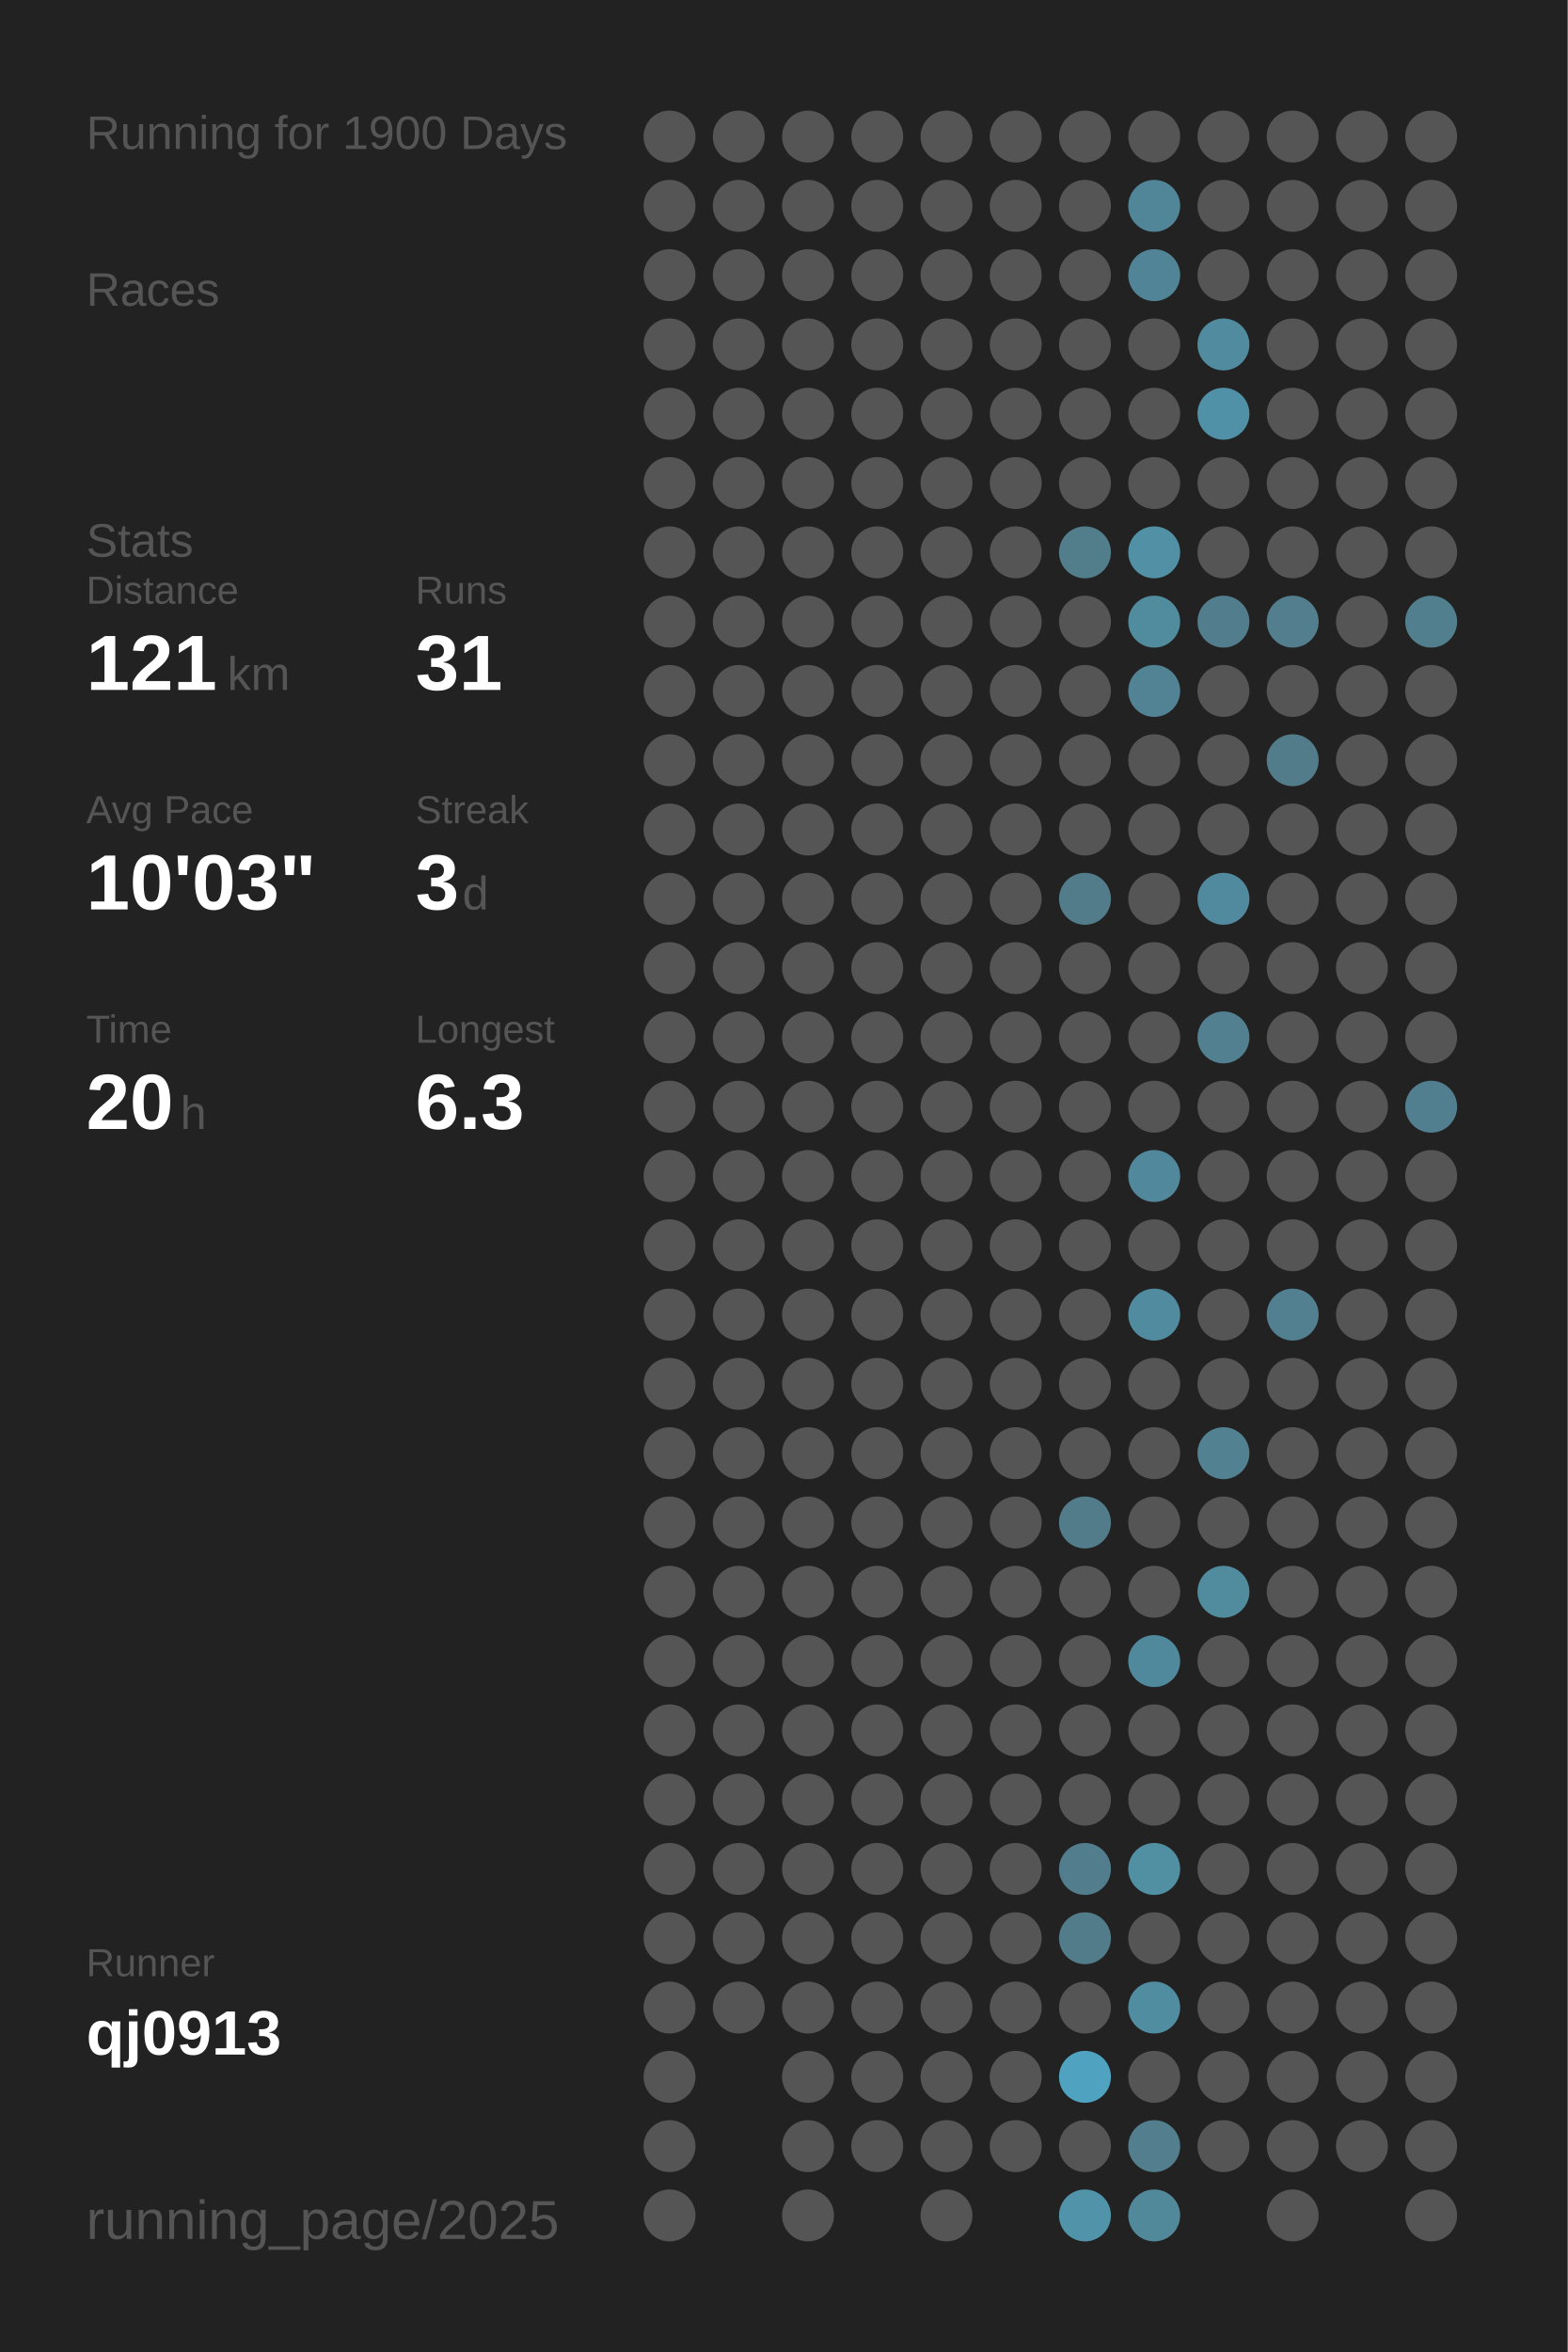
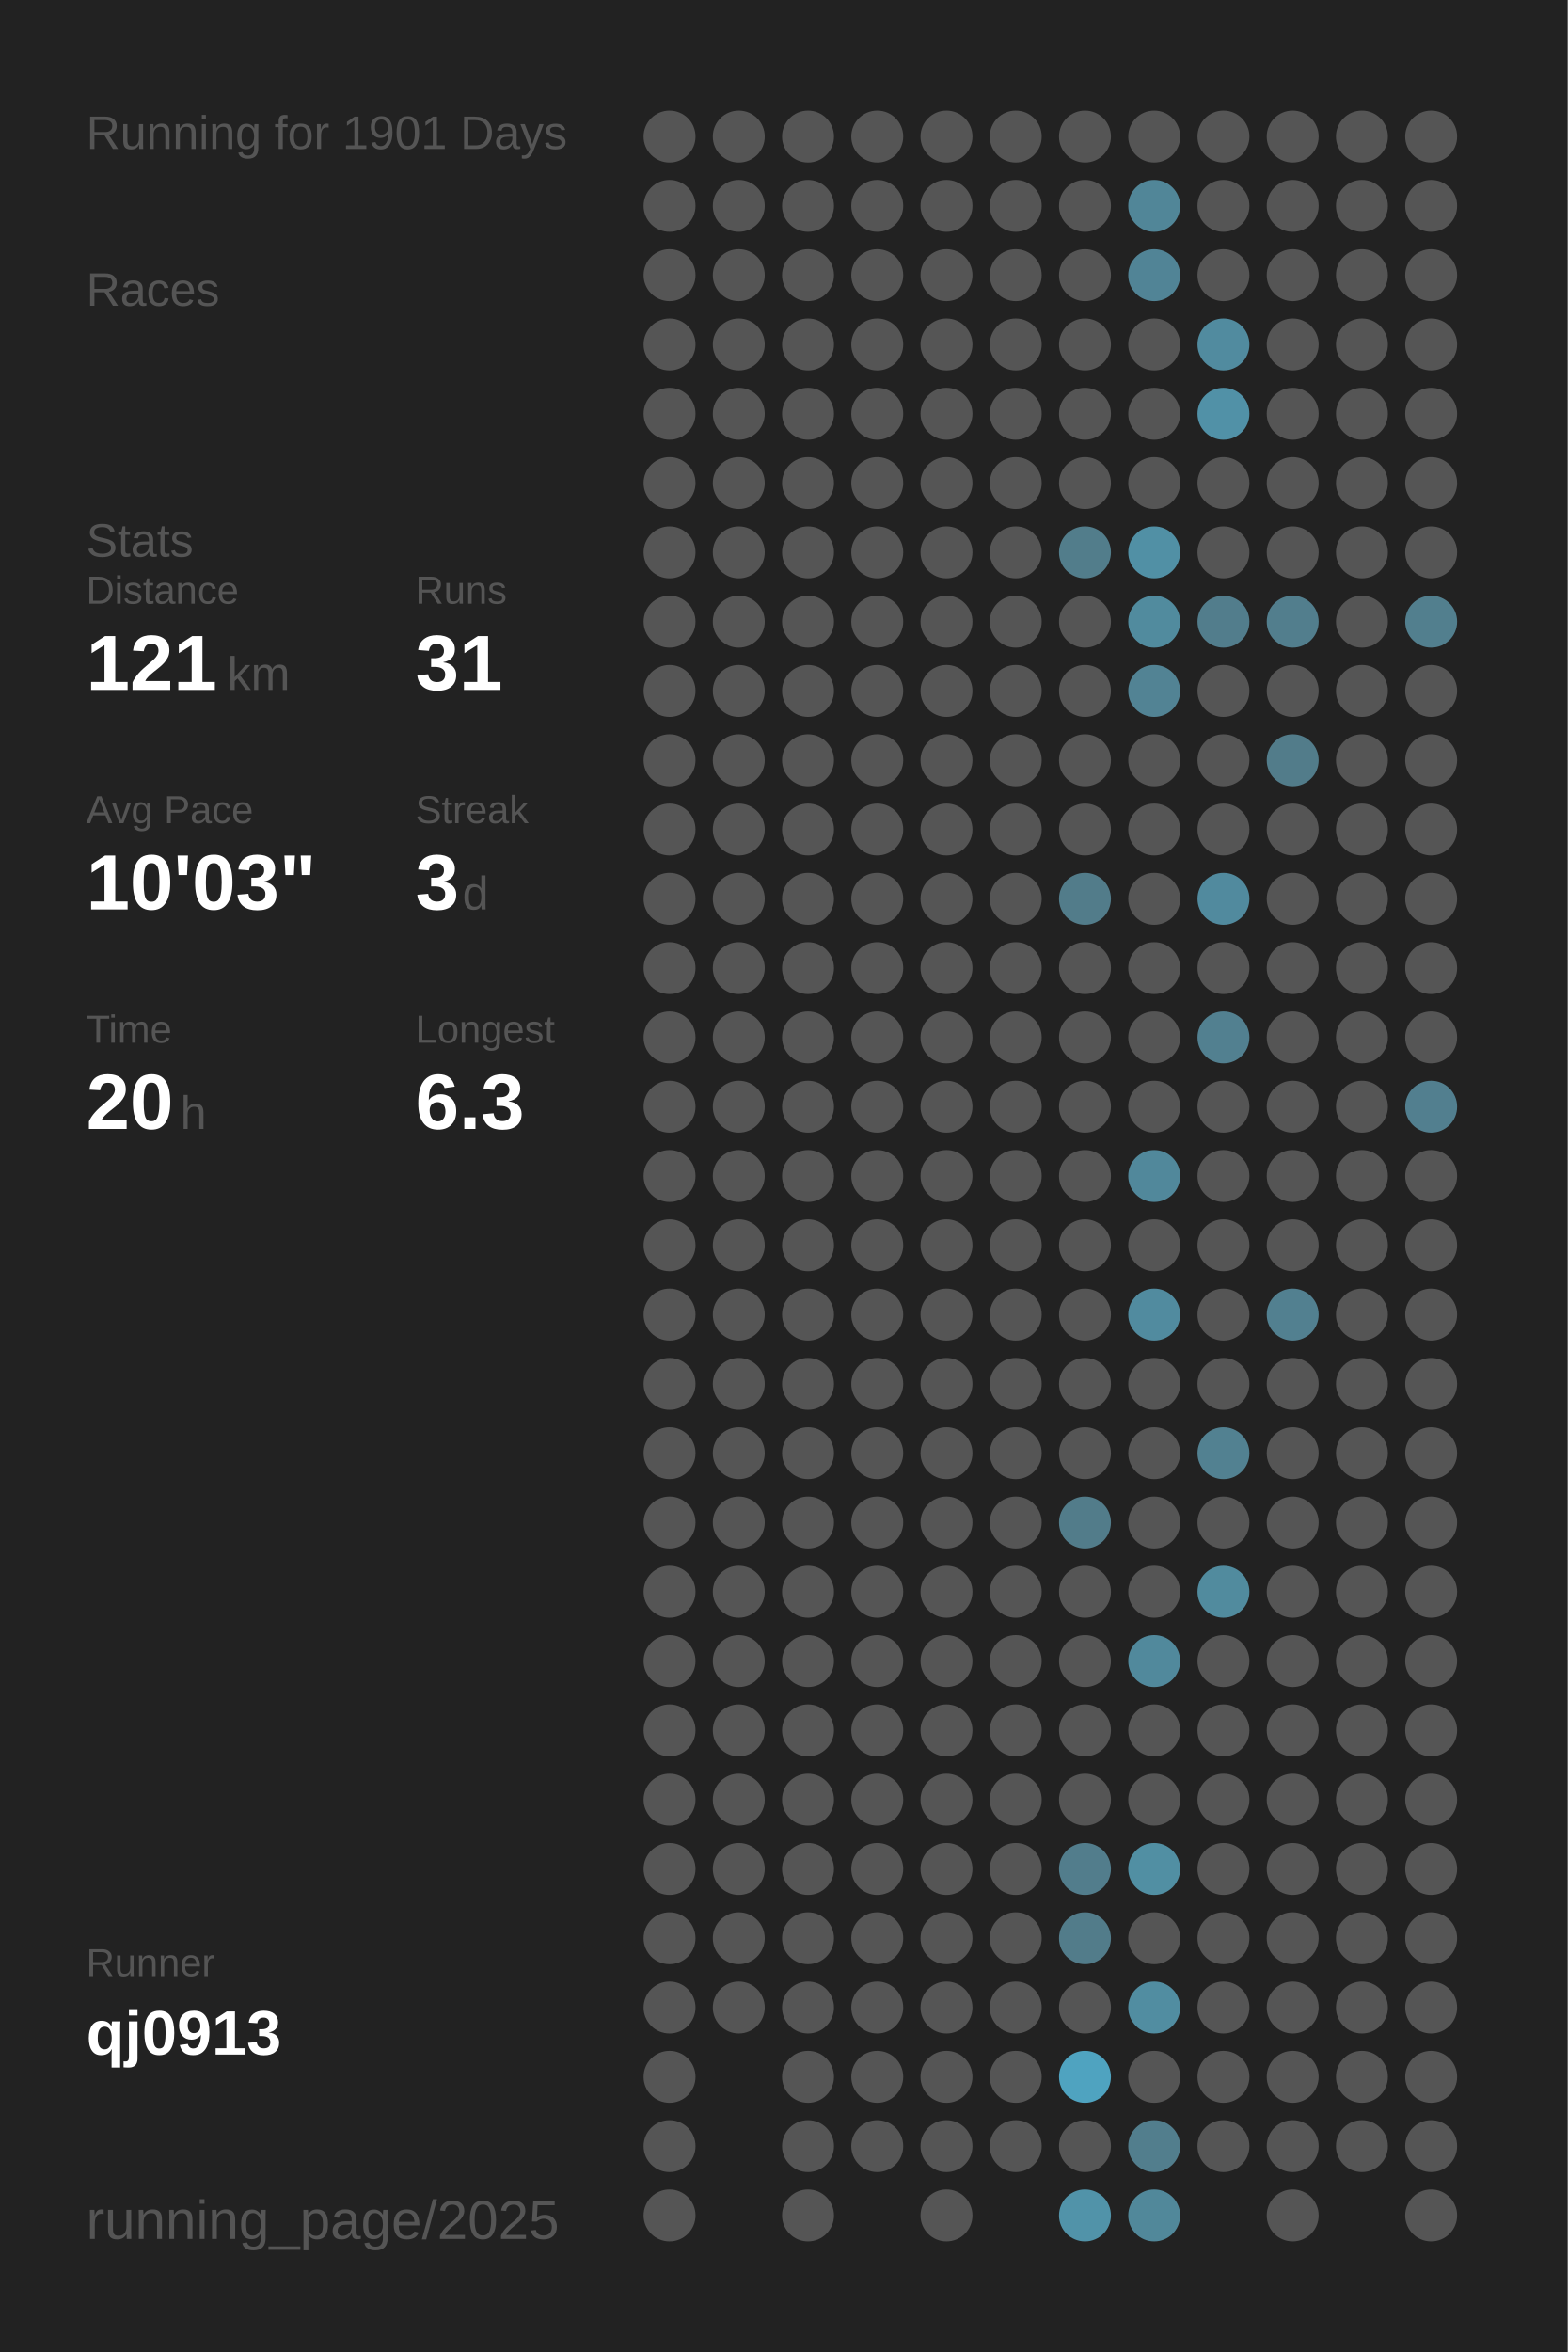
<svg xmlns="http://www.w3.org/2000/svg" baseProfile="full" height="300mm" version="1.1" viewBox="0,0,200,300" width="200mm">
  <defs />
  <rect fill="#222222" height="300" width="200" x="0" y="0" />
-   <text fill="#555555" style="font-size:6px; font-family:Arial;" x="11" y="19">Running for 1900 Days</text>
+   <text fill="#555555" style="font-size:6px; font-family:Arial;" x="11" y="19">Running for 1901 Days</text>
  <text fill="#555555" style="font-size:6px; font-family:Arial;" x="11" y="39">Races</text>
  <text fill="#555555" style="font-size:6px; font-family:Arial;" x="11" y="71">Stats</text>
  <text fill="#555555" style="font-size:5px; font-family:Arial;" x="11" y="77">Distance</text>
  <text fill="#FFFFFF" style="font-size:10px; font-family:Arial; font-weight:bold;" x="11" y="88">121</text>
  <text fill="#555555" style="font-size:6px; font-family:Arial;" x="29" y="88">km</text>
  <text fill="#555555" style="font-size:5px; font-family:Arial;" x="53" y="77">Runs</text>
  <text fill="#FFFFFF" style="font-size:10px; font-family:Arial; font-weight:bold;" x="53" y="88">31</text>
  <text fill="#555555" style="font-size:5px; font-family:Arial;" x="11" y="105">Avg Pace</text>
  <text fill="#FFFFFF" style="font-size:10px; font-family:Arial; font-weight:bold;" x="11" y="116">10'03"</text>
  <text fill="#555555" style="font-size:5px; font-family:Arial;" x="53" y="105">Streak</text>
  <text fill="#FFFFFF" style="font-size:10px; font-family:Arial; font-weight:bold;" x="53" y="116">3</text>
  <text fill="#555555" style="font-size:6px; font-family:Arial;" x="59" y="116">d</text>
  <text fill="#555555" style="font-size:5px; font-family:Arial;" x="11" y="133">Time</text>
  <text fill="#FFFFFF" style="font-size:10px; font-family:Arial; font-weight:bold;" x="11" y="144">20</text>
  <text fill="#555555" style="font-size:6px; font-family:Arial;" x="23" y="144">h</text>
  <text fill="#555555" style="font-size:5px; font-family:Arial;" x="53" y="133">Longest</text>
  <text fill="#FFFFFF" style="font-size:10px; font-family:Arial; font-weight:bold;" x="53" y="144">6.3</text>
  <text fill="#555555" style="font-size:5px; font-family:Arial;" x="11" y="252.065">Runner</text>
  <text fill="#FFFFFF" style="font-size:8px; font-family:Arial; font-weight:bold;" x="11" y="262.065">qj0913</text>
  <text fill="#555555" style="font-size:7px; font-family:Arial;" x="11" y="285.581">running_page/2025</text>
  <circle cx="85.417" cy="17.419" fill="#555555" r="3.312" />
  <circle cx="85.417" cy="26.258" fill="#555555" r="3.312" />
  <circle cx="85.417" cy="35.097" fill="#555555" r="3.312" />
  <circle cx="85.417" cy="43.935" fill="#555555" r="3.312" />
  <circle cx="85.417" cy="52.774" fill="#555555" r="3.312" />
  <circle cx="85.417" cy="61.613" fill="#555555" r="3.312" />
  <circle cx="85.417" cy="70.452" fill="#555555" r="3.312" />
  <circle cx="85.417" cy="79.29" fill="#555555" r="3.312" />
  <circle cx="85.417" cy="88.129" fill="#555555" r="3.312" />
  <circle cx="85.417" cy="96.968" fill="#555555" r="3.312" />
  <circle cx="85.417" cy="105.806" fill="#555555" r="3.312" />
  <circle cx="85.417" cy="114.645" fill="#555555" r="3.312" />
  <circle cx="85.417" cy="123.484" fill="#555555" r="3.312" />
  <circle cx="85.417" cy="132.323" fill="#555555" r="3.312" />
  <circle cx="85.417" cy="141.161" fill="#555555" r="3.312" />
  <circle cx="85.417" cy="150" fill="#555555" r="3.312" />
  <circle cx="85.417" cy="158.839" fill="#555555" r="3.312" />
  <circle cx="85.417" cy="167.677" fill="#555555" r="3.312" />
  <circle cx="85.417" cy="176.516" fill="#555555" r="3.312" />
  <circle cx="85.417" cy="185.355" fill="#555555" r="3.312" />
  <circle cx="85.417" cy="194.194" fill="#555555" r="3.312" />
  <circle cx="85.417" cy="203.032" fill="#555555" r="3.312" />
  <circle cx="85.417" cy="211.871" fill="#555555" r="3.312" />
  <circle cx="85.417" cy="220.71" fill="#555555" r="3.312" />
  <circle cx="85.417" cy="229.548" fill="#555555" r="3.312" />
  <circle cx="85.417" cy="238.387" fill="#555555" r="3.312" />
  <circle cx="85.417" cy="247.226" fill="#555555" r="3.312" />
  <circle cx="85.417" cy="256.065" fill="#555555" r="3.312" />
  <circle cx="85.417" cy="264.903" fill="#555555" r="3.312" />
  <circle cx="85.417" cy="273.742" fill="#555555" r="3.312" />
  <circle cx="85.417" cy="282.581" fill="#555555" r="3.312" />
  <circle cx="94.25" cy="17.419" fill="#555555" r="3.312" />
  <circle cx="94.25" cy="26.258" fill="#555555" r="3.312" />
  <circle cx="94.25" cy="35.097" fill="#555555" r="3.312" />
  <circle cx="94.25" cy="43.935" fill="#555555" r="3.312" />
  <circle cx="94.25" cy="52.774" fill="#555555" r="3.312" />
  <circle cx="94.25" cy="61.613" fill="#555555" r="3.312" />
  <circle cx="94.25" cy="70.452" fill="#555555" r="3.312" />
  <circle cx="94.25" cy="79.29" fill="#555555" r="3.312" />
  <circle cx="94.25" cy="88.129" fill="#555555" r="3.312" />
  <circle cx="94.25" cy="96.968" fill="#555555" r="3.312" />
  <circle cx="94.25" cy="105.806" fill="#555555" r="3.312" />
  <circle cx="94.25" cy="114.645" fill="#555555" r="3.312" />
  <circle cx="94.25" cy="123.484" fill="#555555" r="3.312" />
  <circle cx="94.25" cy="132.323" fill="#555555" r="3.312" />
  <circle cx="94.25" cy="141.161" fill="#555555" r="3.312" />
  <circle cx="94.25" cy="150" fill="#555555" r="3.312" />
  <circle cx="94.25" cy="158.839" fill="#555555" r="3.312" />
  <circle cx="94.25" cy="167.677" fill="#555555" r="3.312" />
  <circle cx="94.25" cy="176.516" fill="#555555" r="3.312" />
  <circle cx="94.25" cy="185.355" fill="#555555" r="3.312" />
  <circle cx="94.25" cy="194.194" fill="#555555" r="3.312" />
  <circle cx="94.25" cy="203.032" fill="#555555" r="3.312" />
  <circle cx="94.25" cy="211.871" fill="#555555" r="3.312" />
  <circle cx="94.25" cy="220.71" fill="#555555" r="3.312" />
  <circle cx="94.25" cy="229.548" fill="#555555" r="3.312" />
  <circle cx="94.25" cy="238.387" fill="#555555" r="3.312" />
  <circle cx="94.25" cy="247.226" fill="#555555" r="3.312" />
  <circle cx="94.25" cy="256.065" fill="#555555" r="3.312" />
  <circle cx="103.083" cy="17.419" fill="#555555" r="3.312" />
  <circle cx="103.083" cy="26.258" fill="#555555" r="3.312" />
  <circle cx="103.083" cy="35.097" fill="#555555" r="3.312" />
  <circle cx="103.083" cy="43.935" fill="#555555" r="3.312" />
  <circle cx="103.083" cy="52.774" fill="#555555" r="3.312" />
  <circle cx="103.083" cy="61.613" fill="#555555" r="3.312" />
  <circle cx="103.083" cy="70.452" fill="#555555" r="3.312" />
  <circle cx="103.083" cy="79.29" fill="#555555" r="3.312" />
  <circle cx="103.083" cy="88.129" fill="#555555" r="3.312" />
  <circle cx="103.083" cy="96.968" fill="#555555" r="3.312" />
  <circle cx="103.083" cy="105.806" fill="#555555" r="3.312" />
  <circle cx="103.083" cy="114.645" fill="#555555" r="3.312" />
  <circle cx="103.083" cy="123.484" fill="#555555" r="3.312" />
  <circle cx="103.083" cy="132.323" fill="#555555" r="3.312" />
  <circle cx="103.083" cy="141.161" fill="#555555" r="3.312" />
  <circle cx="103.083" cy="150" fill="#555555" r="3.312" />
  <circle cx="103.083" cy="158.839" fill="#555555" r="3.312" />
  <circle cx="103.083" cy="167.677" fill="#555555" r="3.312" />
  <circle cx="103.083" cy="176.516" fill="#555555" r="3.312" />
  <circle cx="103.083" cy="185.355" fill="#555555" r="3.312" />
  <circle cx="103.083" cy="194.194" fill="#555555" r="3.312" />
  <circle cx="103.083" cy="203.032" fill="#555555" r="3.312" />
  <circle cx="103.083" cy="211.871" fill="#555555" r="3.312" />
  <circle cx="103.083" cy="220.71" fill="#555555" r="3.312" />
  <circle cx="103.083" cy="229.548" fill="#555555" r="3.312" />
  <circle cx="103.083" cy="238.387" fill="#555555" r="3.312" />
  <circle cx="103.083" cy="247.226" fill="#555555" r="3.312" />
  <circle cx="103.083" cy="256.065" fill="#555555" r="3.312" />
  <circle cx="103.083" cy="264.903" fill="#555555" r="3.312" />
  <circle cx="103.083" cy="273.742" fill="#555555" r="3.312" />
  <circle cx="103.083" cy="282.581" fill="#555555" r="3.312" />
  <circle cx="111.917" cy="17.419" fill="#555555" r="3.312" />
  <circle cx="111.917" cy="26.258" fill="#555555" r="3.312" />
  <circle cx="111.917" cy="35.097" fill="#555555" r="3.312" />
  <circle cx="111.917" cy="43.935" fill="#555555" r="3.312" />
  <circle cx="111.917" cy="52.774" fill="#555555" r="3.312" />
  <circle cx="111.917" cy="61.613" fill="#555555" r="3.312" />
  <circle cx="111.917" cy="70.452" fill="#555555" r="3.312" />
  <circle cx="111.917" cy="79.29" fill="#555555" r="3.312" />
  <circle cx="111.917" cy="88.129" fill="#555555" r="3.312" />
  <circle cx="111.917" cy="96.968" fill="#555555" r="3.312" />
  <circle cx="111.917" cy="105.806" fill="#555555" r="3.312" />
  <circle cx="111.917" cy="114.645" fill="#555555" r="3.312" />
  <circle cx="111.917" cy="123.484" fill="#555555" r="3.312" />
  <circle cx="111.917" cy="132.323" fill="#555555" r="3.312" />
  <circle cx="111.917" cy="141.161" fill="#555555" r="3.312" />
  <circle cx="111.917" cy="150" fill="#555555" r="3.312" />
  <circle cx="111.917" cy="158.839" fill="#555555" r="3.312" />
  <circle cx="111.917" cy="167.677" fill="#555555" r="3.312" />
  <circle cx="111.917" cy="176.516" fill="#555555" r="3.312" />
  <circle cx="111.917" cy="185.355" fill="#555555" r="3.312" />
  <circle cx="111.917" cy="194.194" fill="#555555" r="3.312" />
  <circle cx="111.917" cy="203.032" fill="#555555" r="3.312" />
  <circle cx="111.917" cy="211.871" fill="#555555" r="3.312" />
  <circle cx="111.917" cy="220.71" fill="#555555" r="3.312" />
  <circle cx="111.917" cy="229.548" fill="#555555" r="3.312" />
  <circle cx="111.917" cy="238.387" fill="#555555" r="3.312" />
  <circle cx="111.917" cy="247.226" fill="#555555" r="3.312" />
  <circle cx="111.917" cy="256.065" fill="#555555" r="3.312" />
  <circle cx="111.917" cy="264.903" fill="#555555" r="3.312" />
  <circle cx="111.917" cy="273.742" fill="#555555" r="3.312" />
  <circle cx="120.75" cy="17.419" fill="#555555" r="3.312" />
  <circle cx="120.75" cy="26.258" fill="#555555" r="3.312" />
  <circle cx="120.75" cy="35.097" fill="#555555" r="3.312" />
  <circle cx="120.75" cy="43.935" fill="#555555" r="3.312" />
  <circle cx="120.75" cy="52.774" fill="#555555" r="3.312" />
  <circle cx="120.75" cy="61.613" fill="#555555" r="3.312" />
  <circle cx="120.75" cy="70.452" fill="#555555" r="3.312" />
  <circle cx="120.75" cy="79.29" fill="#555555" r="3.312" />
  <circle cx="120.75" cy="88.129" fill="#555555" r="3.312" />
  <circle cx="120.75" cy="96.968" fill="#555555" r="3.312" />
  <circle cx="120.75" cy="105.806" fill="#555555" r="3.312" />
  <circle cx="120.75" cy="114.645" fill="#555555" r="3.312" />
  <circle cx="120.75" cy="123.484" fill="#555555" r="3.312" />
  <circle cx="120.75" cy="132.323" fill="#555555" r="3.312" />
  <circle cx="120.75" cy="141.161" fill="#555555" r="3.312" />
  <circle cx="120.75" cy="150" fill="#555555" r="3.312" />
  <circle cx="120.75" cy="158.839" fill="#555555" r="3.312" />
  <circle cx="120.75" cy="167.677" fill="#555555" r="3.312" />
  <circle cx="120.75" cy="176.516" fill="#555555" r="3.312" />
  <circle cx="120.75" cy="185.355" fill="#555555" r="3.312" />
  <circle cx="120.75" cy="194.194" fill="#555555" r="3.312" />
  <circle cx="120.75" cy="203.032" fill="#555555" r="3.312" />
  <circle cx="120.75" cy="211.871" fill="#555555" r="3.312" />
  <circle cx="120.75" cy="220.71" fill="#555555" r="3.312" />
  <circle cx="120.75" cy="229.548" fill="#555555" r="3.312" />
  <circle cx="120.75" cy="238.387" fill="#555555" r="3.312" />
  <circle cx="120.75" cy="247.226" fill="#555555" r="3.312" />
  <circle cx="120.75" cy="256.065" fill="#555555" r="3.312" />
  <circle cx="120.75" cy="264.903" fill="#555555" r="3.312" />
  <circle cx="120.75" cy="273.742" fill="#555555" r="3.312" />
  <circle cx="120.75" cy="282.581" fill="#555555" r="3.312" />
  <circle cx="129.583" cy="17.419" fill="#555555" r="3.312" />
  <circle cx="129.583" cy="26.258" fill="#555555" r="3.312" />
  <circle cx="129.583" cy="35.097" fill="#555555" r="3.312" />
  <circle cx="129.583" cy="43.935" fill="#555555" r="3.312" />
  <circle cx="129.583" cy="52.774" fill="#555555" r="3.312" />
  <circle cx="129.583" cy="61.613" fill="#555555" r="3.312" />
  <circle cx="129.583" cy="70.452" fill="#555555" r="3.312" />
  <circle cx="129.583" cy="79.29" fill="#555555" r="3.312" />
  <circle cx="129.583" cy="88.129" fill="#555555" r="3.312" />
  <circle cx="129.583" cy="96.968" fill="#555555" r="3.312" />
  <circle cx="129.583" cy="105.806" fill="#555555" r="3.312" />
  <circle cx="129.583" cy="114.645" fill="#555555" r="3.312" />
  <circle cx="129.583" cy="123.484" fill="#555555" r="3.312" />
  <circle cx="129.583" cy="132.323" fill="#555555" r="3.312" />
  <circle cx="129.583" cy="141.161" fill="#555555" r="3.312" />
  <circle cx="129.583" cy="150" fill="#555555" r="3.312" />
  <circle cx="129.583" cy="158.839" fill="#555555" r="3.312" />
  <circle cx="129.583" cy="167.677" fill="#555555" r="3.312" />
  <circle cx="129.583" cy="176.516" fill="#555555" r="3.312" />
  <circle cx="129.583" cy="185.355" fill="#555555" r="3.312" />
  <circle cx="129.583" cy="194.194" fill="#555555" r="3.312" />
  <circle cx="129.583" cy="203.032" fill="#555555" r="3.312" />
  <circle cx="129.583" cy="211.871" fill="#555555" r="3.312" />
  <circle cx="129.583" cy="220.71" fill="#555555" r="3.312" />
  <circle cx="129.583" cy="229.548" fill="#555555" r="3.312" />
  <circle cx="129.583" cy="238.387" fill="#555555" r="3.312" />
  <circle cx="129.583" cy="247.226" fill="#555555" r="3.312" />
  <circle cx="129.583" cy="256.065" fill="#555555" r="3.312" />
  <circle cx="129.583" cy="264.903" fill="#555555" r="3.312" />
  <circle cx="129.583" cy="273.742" fill="#555555" r="3.312" />
  <circle cx="138.417" cy="17.419" fill="#555555" r="3.312" />
  <circle cx="138.417" cy="26.258" fill="#555555" r="3.312" />
  <circle cx="138.417" cy="35.097" fill="#555555" r="3.312" />
  <circle cx="138.417" cy="43.935" fill="#555555" r="3.312" />
  <circle cx="138.417" cy="52.774" fill="#555555" r="3.312" />
  <circle cx="138.417" cy="61.613" fill="#555555" r="3.312" />
  <circle cx="138.417" cy="70.452" fill="#527d8b" r="3.312" />
  <circle cx="138.417" cy="79.29" fill="#555555" r="3.312" />
  <circle cx="138.417" cy="88.129" fill="#555555" r="3.312" />
  <circle cx="138.417" cy="96.968" fill="#555555" r="3.312" />
  <circle cx="138.417" cy="105.806" fill="#555555" r="3.312" />
  <circle cx="138.417" cy="114.645" fill="#527c8a" r="3.312" />
  <circle cx="138.417" cy="123.484" fill="#555555" r="3.312" />
  <circle cx="138.417" cy="132.323" fill="#555555" r="3.312" />
  <circle cx="138.417" cy="141.161" fill="#555555" r="3.312" />
  <circle cx="138.417" cy="150" fill="#555555" r="3.312" />
  <circle cx="138.417" cy="158.839" fill="#555555" r="3.312" />
  <circle cx="138.417" cy="167.677" fill="#555555" r="3.312" />
  <circle cx="138.417" cy="176.516" fill="#555555" r="3.312" />
  <circle cx="138.417" cy="185.355" fill="#555555" r="3.312" />
  <circle cx="138.417" cy="194.194" fill="#527c8a" r="3.312" />
  <circle cx="138.417" cy="203.032" fill="#555555" r="3.312" />
  <circle cx="138.417" cy="211.871" fill="#555555" r="3.312" />
  <circle cx="138.417" cy="220.71" fill="#555555" r="3.312" />
  <circle cx="138.417" cy="229.548" fill="#555555" r="3.312" />
  <circle cx="138.417" cy="238.387" fill="#527d8c" r="3.312" />
  <circle cx="138.417" cy="247.226" fill="#527c8a" r="3.312" />
  <circle cx="138.417" cy="256.065" fill="#555555" r="3.312" />
  <circle cx="138.417" cy="264.903" fill="#4fa3c0" r="3.312" />
  <circle cx="138.417" cy="273.742" fill="#555555" r="3.312" />
  <circle cx="138.417" cy="282.581" fill="#5193a9" r="3.312" />
  <circle cx="147.25" cy="17.419" fill="#555555" r="3.312" />
  <circle cx="147.25" cy="26.258" fill="#518698" r="3.312" />
  <circle cx="147.25" cy="35.097" fill="#518496" r="3.312" />
  <circle cx="147.25" cy="43.935" fill="#555555" r="3.312" />
  <circle cx="147.25" cy="52.774" fill="#555555" r="3.312" />
  <circle cx="147.25" cy="61.613" fill="#555555" r="3.312" />
  <circle cx="147.25" cy="70.452" fill="#5190a5" r="3.312" />
  <circle cx="147.25" cy="79.29" fill="#518b9e" r="3.312" />
  <circle cx="147.25" cy="88.129" fill="#528394" r="3.312" />
  <circle cx="147.25" cy="96.968" fill="#555555" r="3.312" />
  <circle cx="147.25" cy="105.806" fill="#555555" r="3.312" />
  <circle cx="147.25" cy="114.645" fill="#555555" r="3.312" />
  <circle cx="147.25" cy="123.484" fill="#555555" r="3.312" />
  <circle cx="147.25" cy="132.323" fill="#555555" r="3.312" />
  <circle cx="147.25" cy="141.161" fill="#555555" r="3.312" />
  <circle cx="147.25" cy="150" fill="#51889b" r="3.312" />
  <circle cx="147.25" cy="158.839" fill="#555555" r="3.312" />
  <circle cx="147.25" cy="167.677" fill="#518b9f" r="3.312" />
  <circle cx="147.25" cy="176.516" fill="#555555" r="3.312" />
  <circle cx="147.25" cy="185.355" fill="#555555" r="3.312" />
  <circle cx="147.25" cy="194.194" fill="#555555" r="3.312" />
  <circle cx="147.25" cy="203.032" fill="#555555" r="3.312" />
  <circle cx="147.25" cy="211.871" fill="#51899c" r="3.312" />
  <circle cx="147.25" cy="220.71" fill="#555555" r="3.312" />
  <circle cx="147.25" cy="229.548" fill="#555555" r="3.312" />
  <circle cx="147.25" cy="238.387" fill="#518fa3" r="3.312" />
  <circle cx="147.25" cy="247.226" fill="#555555" r="3.312" />
  <circle cx="147.25" cy="256.065" fill="#518da1" r="3.312" />
  <circle cx="147.25" cy="264.903" fill="#555555" r="3.312" />
  <circle cx="147.25" cy="273.742" fill="#527e8d" r="3.312" />
  <circle cx="147.25" cy="282.581" fill="#51889a" r="3.312" />
  <circle cx="156.083" cy="17.419" fill="#555555" r="3.312" />
  <circle cx="156.083" cy="26.258" fill="#555555" r="3.312" />
  <circle cx="156.083" cy="35.097" fill="#555555" r="3.312" />
  <circle cx="156.083" cy="43.935" fill="#518b9f" r="3.312" />
  <circle cx="156.083" cy="52.774" fill="#5191a7" r="3.312" />
  <circle cx="156.083" cy="61.613" fill="#555555" r="3.312" />
  <circle cx="156.083" cy="70.452" fill="#555555" r="3.312" />
  <circle cx="156.083" cy="79.29" fill="#527d8c" r="3.312" />
  <circle cx="156.083" cy="88.129" fill="#555555" r="3.312" />
  <circle cx="156.083" cy="96.968" fill="#555555" r="3.312" />
  <circle cx="156.083" cy="105.806" fill="#555555" r="3.312" />
  <circle cx="156.083" cy="114.645" fill="#518a9e" r="3.312" />
  <circle cx="156.083" cy="123.484" fill="#555555" r="3.312" />
  <circle cx="156.083" cy="132.323" fill="#528090" r="3.312" />
  <circle cx="156.083" cy="141.161" fill="#555555" r="3.312" />
  <circle cx="156.083" cy="150" fill="#555555" r="3.312" />
  <circle cx="156.083" cy="158.839" fill="#555555" r="3.312" />
  <circle cx="156.083" cy="167.677" fill="#555555" r="3.312" />
  <circle cx="156.083" cy="176.516" fill="#555555" r="3.312" />
  <circle cx="156.083" cy="185.355" fill="#528191" r="3.312" />
  <circle cx="156.083" cy="194.194" fill="#555555" r="3.312" />
  <circle cx="156.083" cy="203.032" fill="#518b9e" r="3.312" />
  <circle cx="156.083" cy="211.871" fill="#555555" r="3.312" />
  <circle cx="156.083" cy="220.71" fill="#555555" r="3.312" />
  <circle cx="156.083" cy="229.548" fill="#555555" r="3.312" />
  <circle cx="156.083" cy="238.387" fill="#555555" r="3.312" />
  <circle cx="156.083" cy="247.226" fill="#555555" r="3.312" />
  <circle cx="156.083" cy="256.065" fill="#555555" r="3.312" />
  <circle cx="156.083" cy="264.903" fill="#555555" r="3.312" />
  <circle cx="156.083" cy="273.742" fill="#555555" r="3.312" />
  <circle cx="164.917" cy="17.419" fill="#555555" r="3.312" />
  <circle cx="164.917" cy="26.258" fill="#555555" r="3.312" />
  <circle cx="164.917" cy="35.097" fill="#555555" r="3.312" />
  <circle cx="164.917" cy="43.935" fill="#555555" r="3.312" />
  <circle cx="164.917" cy="52.774" fill="#555555" r="3.312" />
  <circle cx="164.917" cy="61.613" fill="#555555" r="3.312" />
  <circle cx="164.917" cy="70.452" fill="#555555" r="3.312" />
  <circle cx="164.917" cy="79.29" fill="#527e8d" r="3.312" />
  <circle cx="164.917" cy="88.129" fill="#555555" r="3.312" />
  <circle cx="164.917" cy="96.968" fill="#527c8a" r="3.312" />
  <circle cx="164.917" cy="105.806" fill="#555555" r="3.312" />
  <circle cx="164.917" cy="114.645" fill="#555555" r="3.312" />
  <circle cx="164.917" cy="123.484" fill="#555555" r="3.312" />
  <circle cx="164.917" cy="132.323" fill="#555555" r="3.312" />
  <circle cx="164.917" cy="141.161" fill="#555555" r="3.312" />
  <circle cx="164.917" cy="150" fill="#555555" r="3.312" />
  <circle cx="164.917" cy="158.839" fill="#555555" r="3.312" />
  <circle cx="164.917" cy="167.677" fill="#528090" r="3.312" />
  <circle cx="164.917" cy="176.516" fill="#555555" r="3.312" />
  <circle cx="164.917" cy="185.355" fill="#555555" r="3.312" />
  <circle cx="164.917" cy="194.194" fill="#555555" r="3.312" />
  <circle cx="164.917" cy="203.032" fill="#555555" r="3.312" />
  <circle cx="164.917" cy="211.871" fill="#555555" r="3.312" />
  <circle cx="164.917" cy="220.71" fill="#555555" r="3.312" />
  <circle cx="164.917" cy="229.548" fill="#555555" r="3.312" />
  <circle cx="164.917" cy="238.387" fill="#555555" r="3.312" />
  <circle cx="164.917" cy="247.226" fill="#555555" r="3.312" />
  <circle cx="164.917" cy="256.065" fill="#555555" r="3.312" />
  <circle cx="164.917" cy="264.903" fill="#555555" r="3.312" />
  <circle cx="164.917" cy="273.742" fill="#555555" r="3.312" />
  <circle cx="164.917" cy="282.581" fill="#555555" r="3.312" />
  <circle cx="173.75" cy="17.419" fill="#555555" r="3.312" />
  <circle cx="173.75" cy="26.258" fill="#555555" r="3.312" />
  <circle cx="173.75" cy="35.097" fill="#555555" r="3.312" />
  <circle cx="173.75" cy="43.935" fill="#555555" r="3.312" />
  <circle cx="173.75" cy="52.774" fill="#555555" r="3.312" />
  <circle cx="173.75" cy="61.613" fill="#555555" r="3.312" />
  <circle cx="173.75" cy="70.452" fill="#555555" r="3.312" />
  <circle cx="173.75" cy="79.29" fill="#555555" r="3.312" />
  <circle cx="173.75" cy="88.129" fill="#555555" r="3.312" />
  <circle cx="173.75" cy="96.968" fill="#555555" r="3.312" />
  <circle cx="173.75" cy="105.806" fill="#555555" r="3.312" />
  <circle cx="173.75" cy="114.645" fill="#555555" r="3.312" />
  <circle cx="173.75" cy="123.484" fill="#555555" r="3.312" />
  <circle cx="173.75" cy="132.323" fill="#555555" r="3.312" />
  <circle cx="173.75" cy="141.161" fill="#555555" r="3.312" />
  <circle cx="173.75" cy="150" fill="#555555" r="3.312" />
  <circle cx="173.75" cy="158.839" fill="#555555" r="3.312" />
  <circle cx="173.75" cy="167.677" fill="#555555" r="3.312" />
  <circle cx="173.75" cy="176.516" fill="#555555" r="3.312" />
  <circle cx="173.75" cy="185.355" fill="#555555" r="3.312" />
  <circle cx="173.75" cy="194.194" fill="#555555" r="3.312" />
  <circle cx="173.75" cy="203.032" fill="#555555" r="3.312" />
  <circle cx="173.75" cy="211.871" fill="#555555" r="3.312" />
  <circle cx="173.75" cy="220.71" fill="#555555" r="3.312" />
  <circle cx="173.75" cy="229.548" fill="#555555" r="3.312" />
  <circle cx="173.75" cy="238.387" fill="#555555" r="3.312" />
  <circle cx="173.75" cy="247.226" fill="#555555" r="3.312" />
  <circle cx="173.75" cy="256.065" fill="#555555" r="3.312" />
  <circle cx="173.75" cy="264.903" fill="#555555" r="3.312" />
  <circle cx="173.75" cy="273.742" fill="#555555" r="3.312" />
  <circle cx="182.583" cy="17.419" fill="#555555" r="3.312" />
  <circle cx="182.583" cy="26.258" fill="#555555" r="3.312" />
  <circle cx="182.583" cy="35.097" fill="#555555" r="3.312" />
  <circle cx="182.583" cy="43.935" fill="#555555" r="3.312" />
  <circle cx="182.583" cy="52.774" fill="#555555" r="3.312" />
  <circle cx="182.583" cy="61.613" fill="#555555" r="3.312" />
  <circle cx="182.583" cy="70.452" fill="#555555" r="3.312" />
  <circle cx="182.583" cy="79.29" fill="#527f8e" r="3.312" />
  <circle cx="182.583" cy="88.129" fill="#555555" r="3.312" />
  <circle cx="182.583" cy="96.968" fill="#555555" r="3.312" />
  <circle cx="182.583" cy="105.806" fill="#555555" r="3.312" />
  <circle cx="182.583" cy="114.645" fill="#555555" r="3.312" />
  <circle cx="182.583" cy="123.484" fill="#555555" r="3.312" />
  <circle cx="182.583" cy="132.323" fill="#555555" r="3.312" />
  <circle cx="182.583" cy="141.161" fill="#527f8f" r="3.312" />
  <circle cx="182.583" cy="150" fill="#555555" r="3.312" />
  <circle cx="182.583" cy="158.839" fill="#555555" r="3.312" />
  <circle cx="182.583" cy="167.677" fill="#555555" r="3.312" />
  <circle cx="182.583" cy="176.516" fill="#555555" r="3.312" />
  <circle cx="182.583" cy="185.355" fill="#555555" r="3.312" />
  <circle cx="182.583" cy="194.194" fill="#555555" r="3.312" />
  <circle cx="182.583" cy="203.032" fill="#555555" r="3.312" />
  <circle cx="182.583" cy="211.871" fill="#555555" r="3.312" />
  <circle cx="182.583" cy="220.71" fill="#555555" r="3.312" />
  <circle cx="182.583" cy="229.548" fill="#555555" r="3.312" />
  <circle cx="182.583" cy="238.387" fill="#555555" r="3.312" />
  <circle cx="182.583" cy="247.226" fill="#555555" r="3.312" />
  <circle cx="182.583" cy="256.065" fill="#555555" r="3.312" />
  <circle cx="182.583" cy="264.903" fill="#555555" r="3.312" />
  <circle cx="182.583" cy="273.742" fill="#555555" r="3.312" />
  <circle cx="182.583" cy="282.581" fill="#555555" r="3.312" />
</svg>
